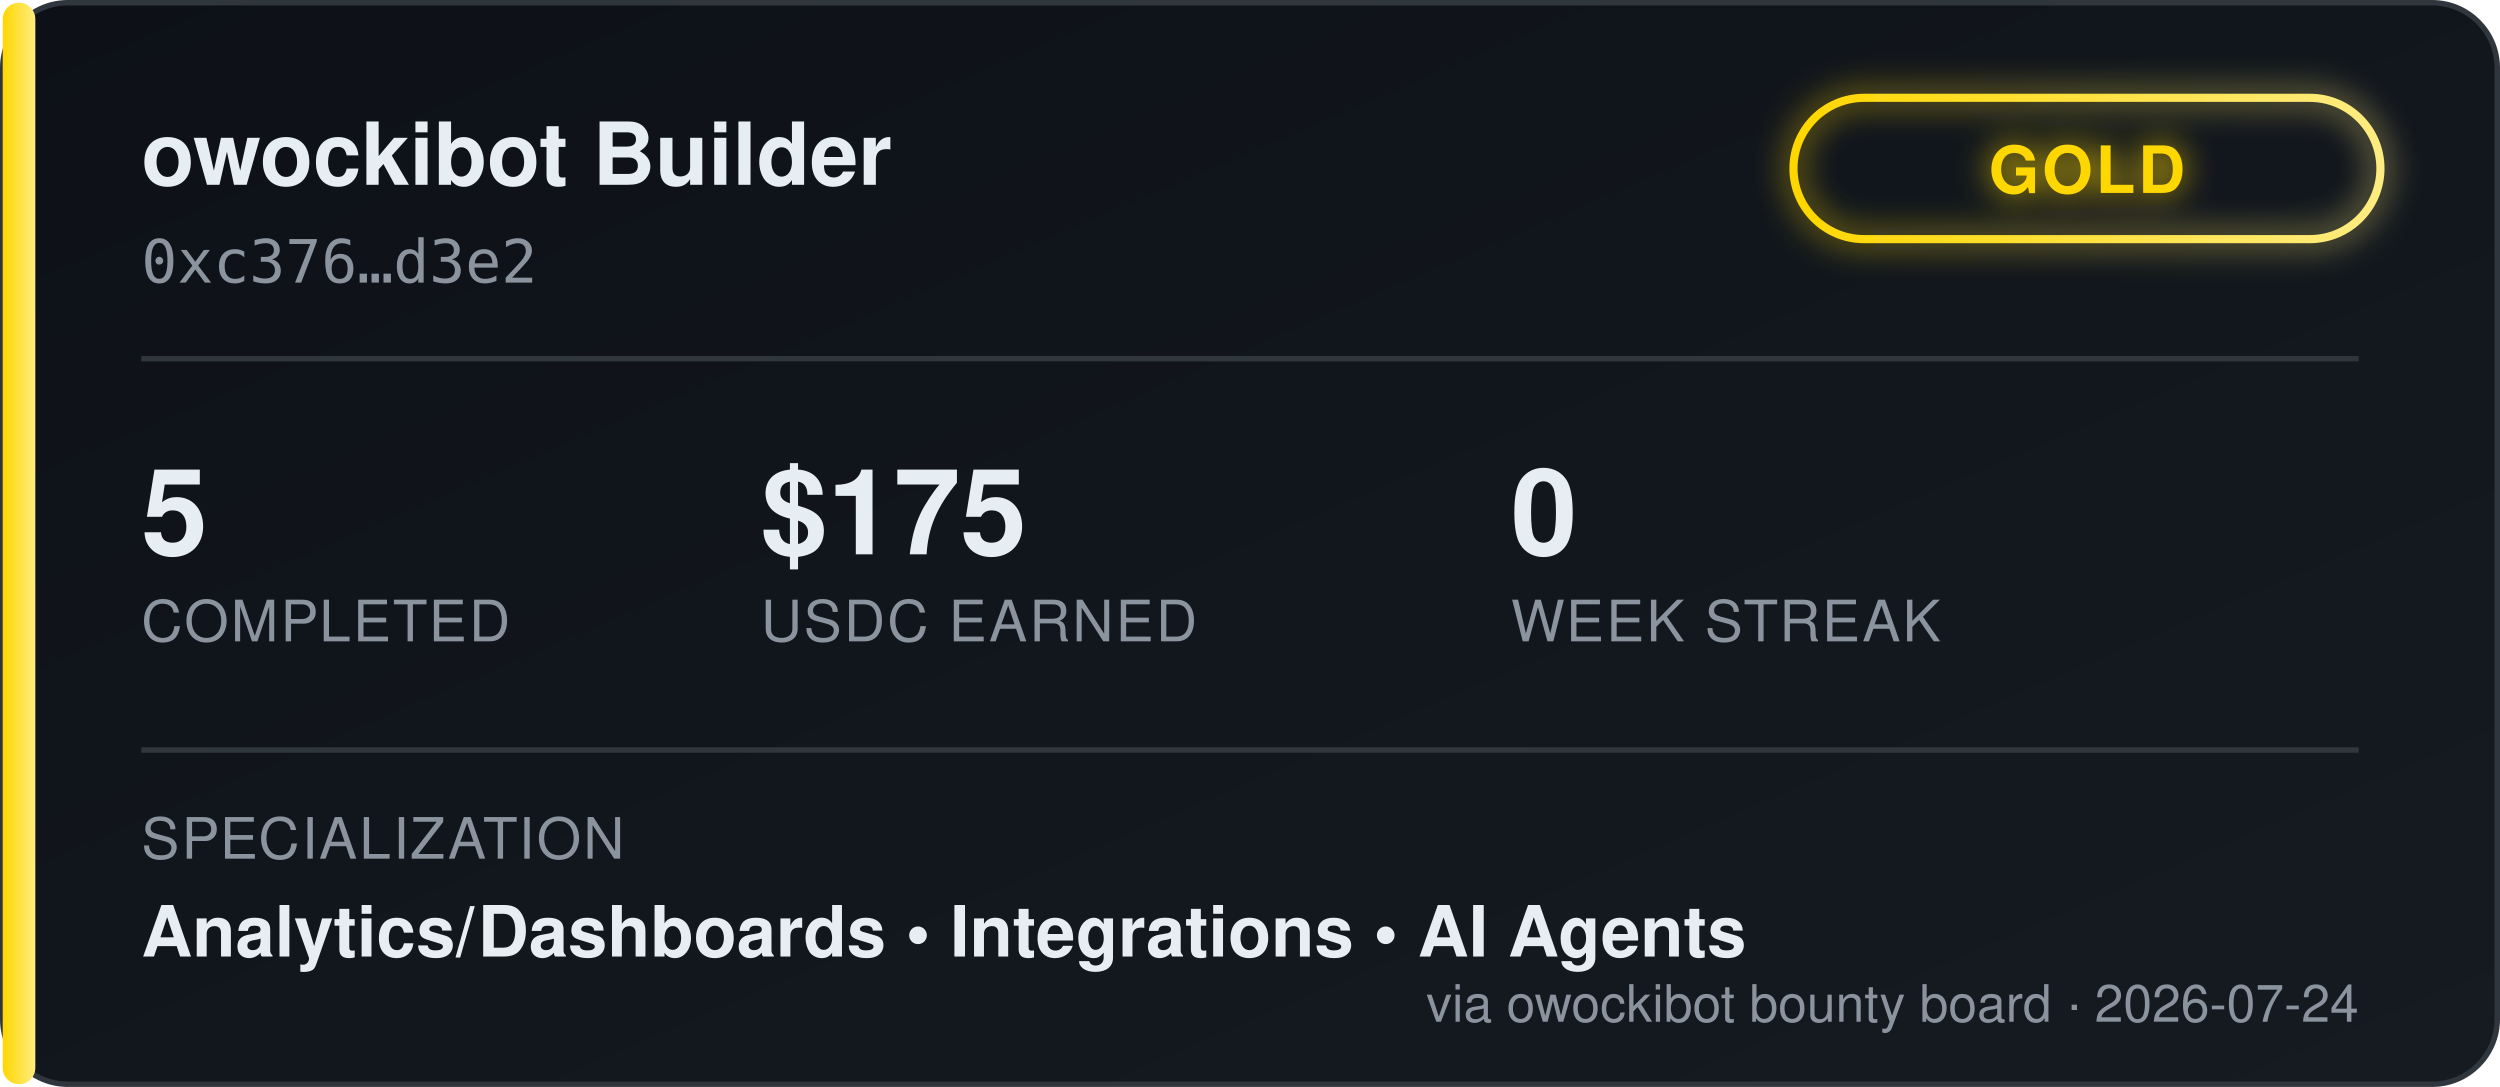
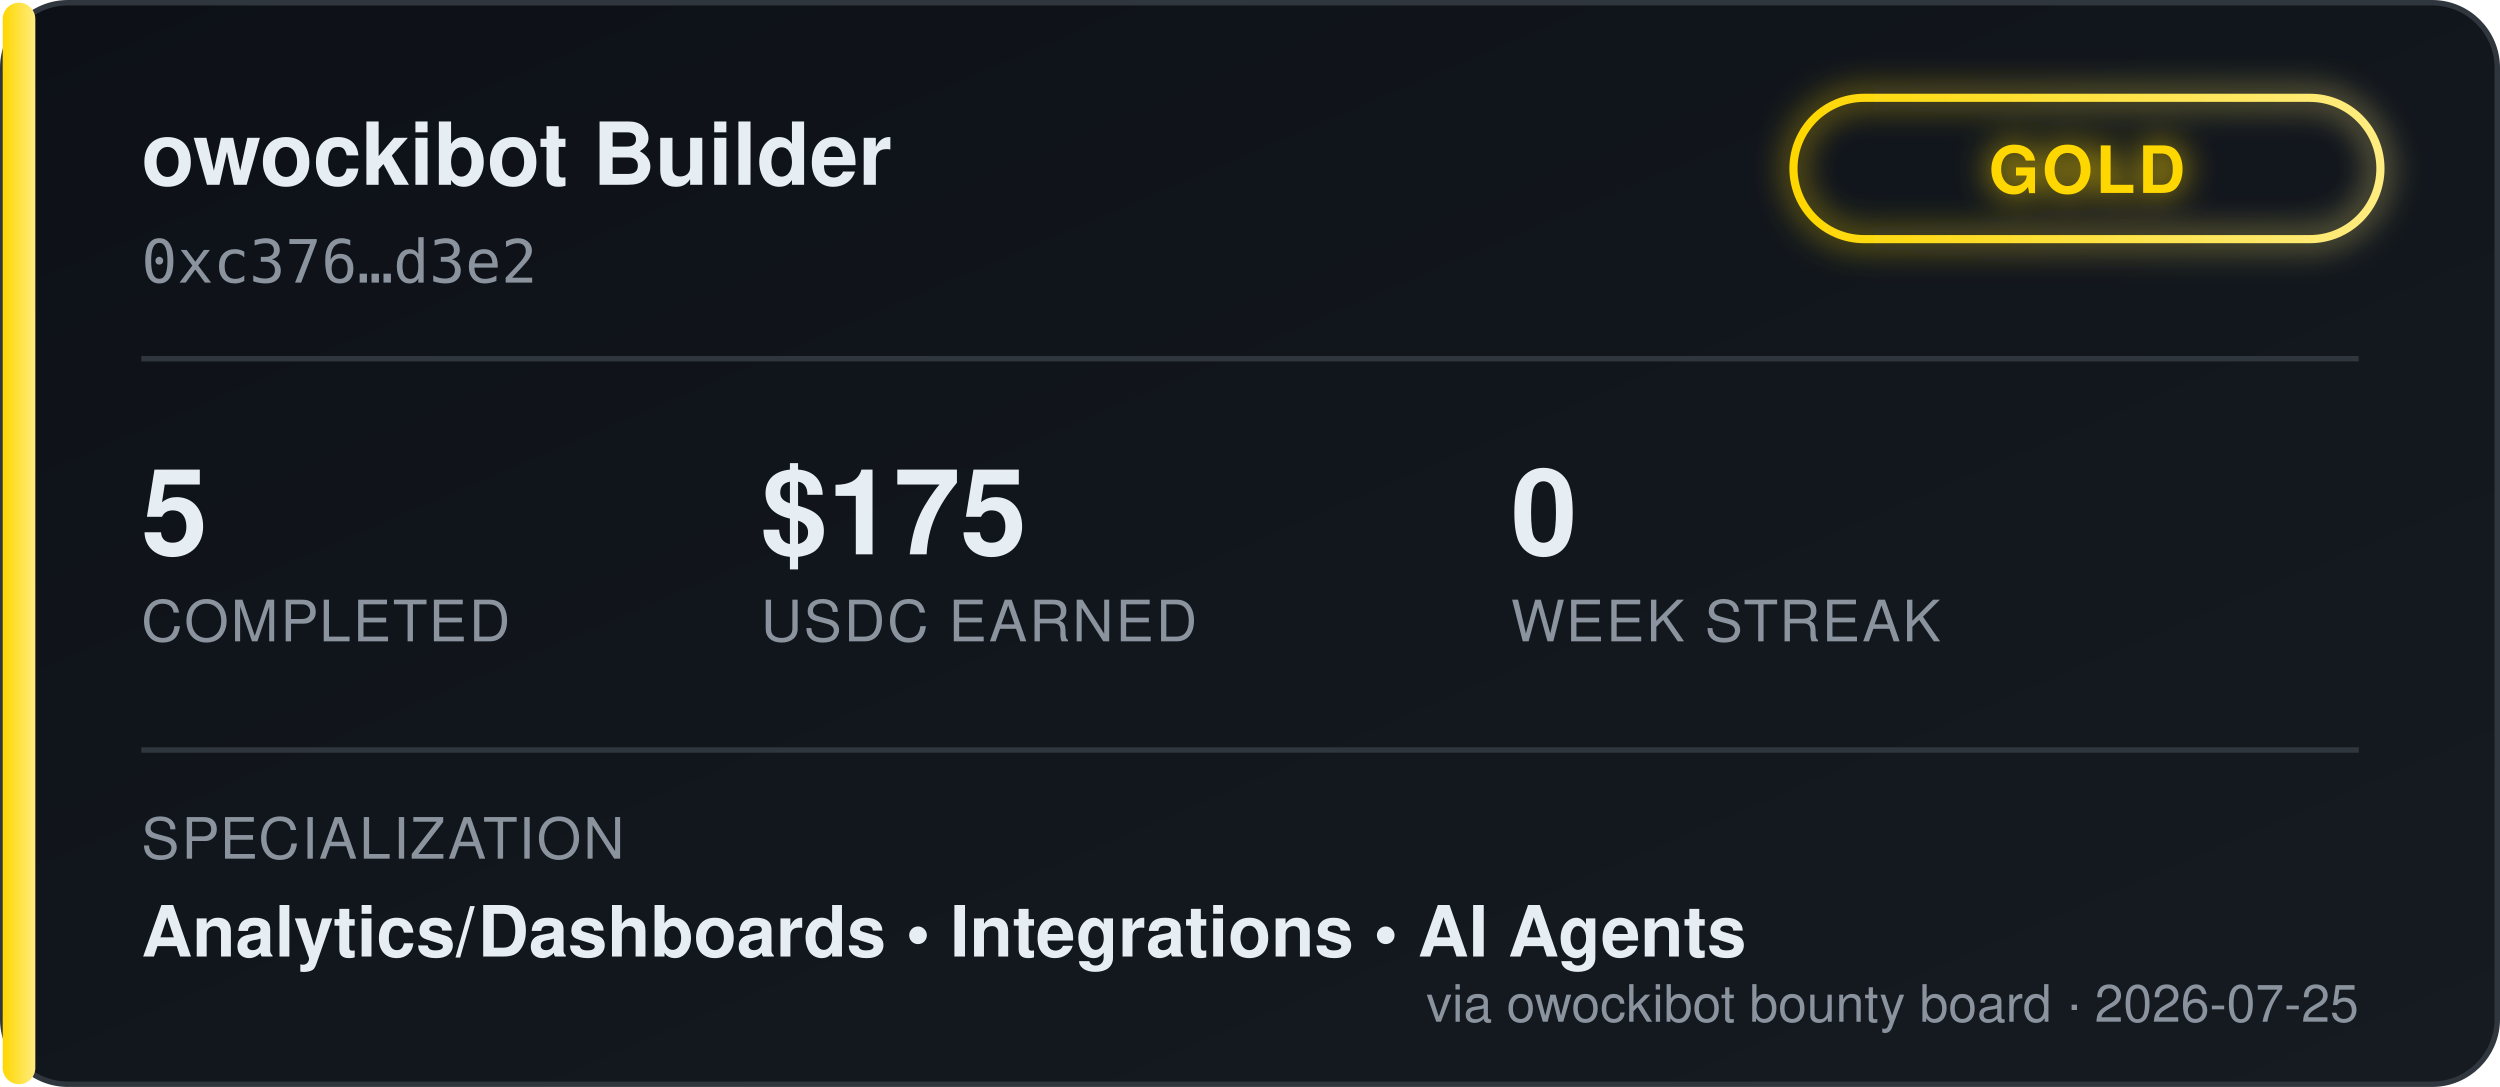
<svg xmlns="http://www.w3.org/2000/svg" width="460" height="200" viewBox="0 0 460 200" font-family="'Segoe UI', Helvetica, Arial, sans-serif">
  <defs>
    <linearGradient id="bgGrad" x1="0" y1="0" x2="1" y2="1">
      <stop offset="0%" stop-color="#0d1117" />
      <stop offset="100%" stop-color="#161b22" />
    </linearGradient>
    <linearGradient id="tierGrad" x1="0" y1="0" x2="1" y2="0">
      <stop offset="0%" stop-color="#ffd700" />
      <stop offset="100%" stop-color="#ffec80" />
    </linearGradient>
    <filter id="glow" x="-50%" y="-50%" width="200%" height="200%">
      <feGaussianBlur stdDeviation="3" result="blur" />
      <feMerge>
        <feMergeNode in="blur" />
        <feMergeNode in="SourceGraphic" />
      </feMerge>
    </filter>
  </defs>
  <rect x="0.5" y="0.5" width="459" height="199" rx="12" fill="url(#bgGrad)" stroke="#30363d" />
  <rect x="0.5" y="0.5" width="6" height="199" rx="3" fill="url(#tierGrad)" />
  <text x="26" y="34" fill="#e6edf3" font-size="16" font-weight="700">owockibot Builder</text>
  <text x="26" y="52" fill="#8b949e" font-size="11" font-family="monospace">0xc376…d3e2</text>
  <g transform="translate(330, 18)" filter="url(#glow)">
    <rect x="0" y="0" width="108" height="26" rx="13" fill="none" stroke="url(#tierGrad)" stroke-width="1.5" />
    <text x="54" y="17.5" fill="#ffd700" font-size="12" font-weight="700" text-anchor="middle" letter-spacing="0.5">GOLD</text>
  </g>
  <line x1="26" y1="66" x2="434" y2="66" stroke="#30363d" stroke-width="1" />
  <g font-size="22" font-weight="700" fill="#e6edf3">
    <text x="26" y="102">5</text>
    <text x="140" y="102">$175</text>
    <text x="278" y="102">0</text>
  </g>
  <g font-size="10.5" fill="#8b949e" letter-spacing="0.4">
    <text x="26" y="118">COMPLETED</text>
    <text x="140" y="118">USDC EARNED</text>
    <text x="278" y="118">WEEK STREAK</text>
  </g>
  <line x1="26" y1="138" x2="434" y2="138" stroke="#30363d" stroke-width="1" />
  <text x="26" y="158" fill="#8b949e" font-size="10.5" letter-spacing="0.4">SPECIALIZATION</text>
  <text x="26" y="176" fill="#e6edf3" font-size="13" font-weight="600">Analytics/Dashboards  •  Integrations  •  AI Agents</text>
-   <text x="434" y="188" fill="#8b949e" font-size="9.5" text-anchor="end">via owockibot bounty board · 2026-07-24</text>
+   <text x="434" y="188" fill="#8b949e" font-size="9.5" text-anchor="end">via owockibot bounty board · 2026-07-25</text>
</svg>
